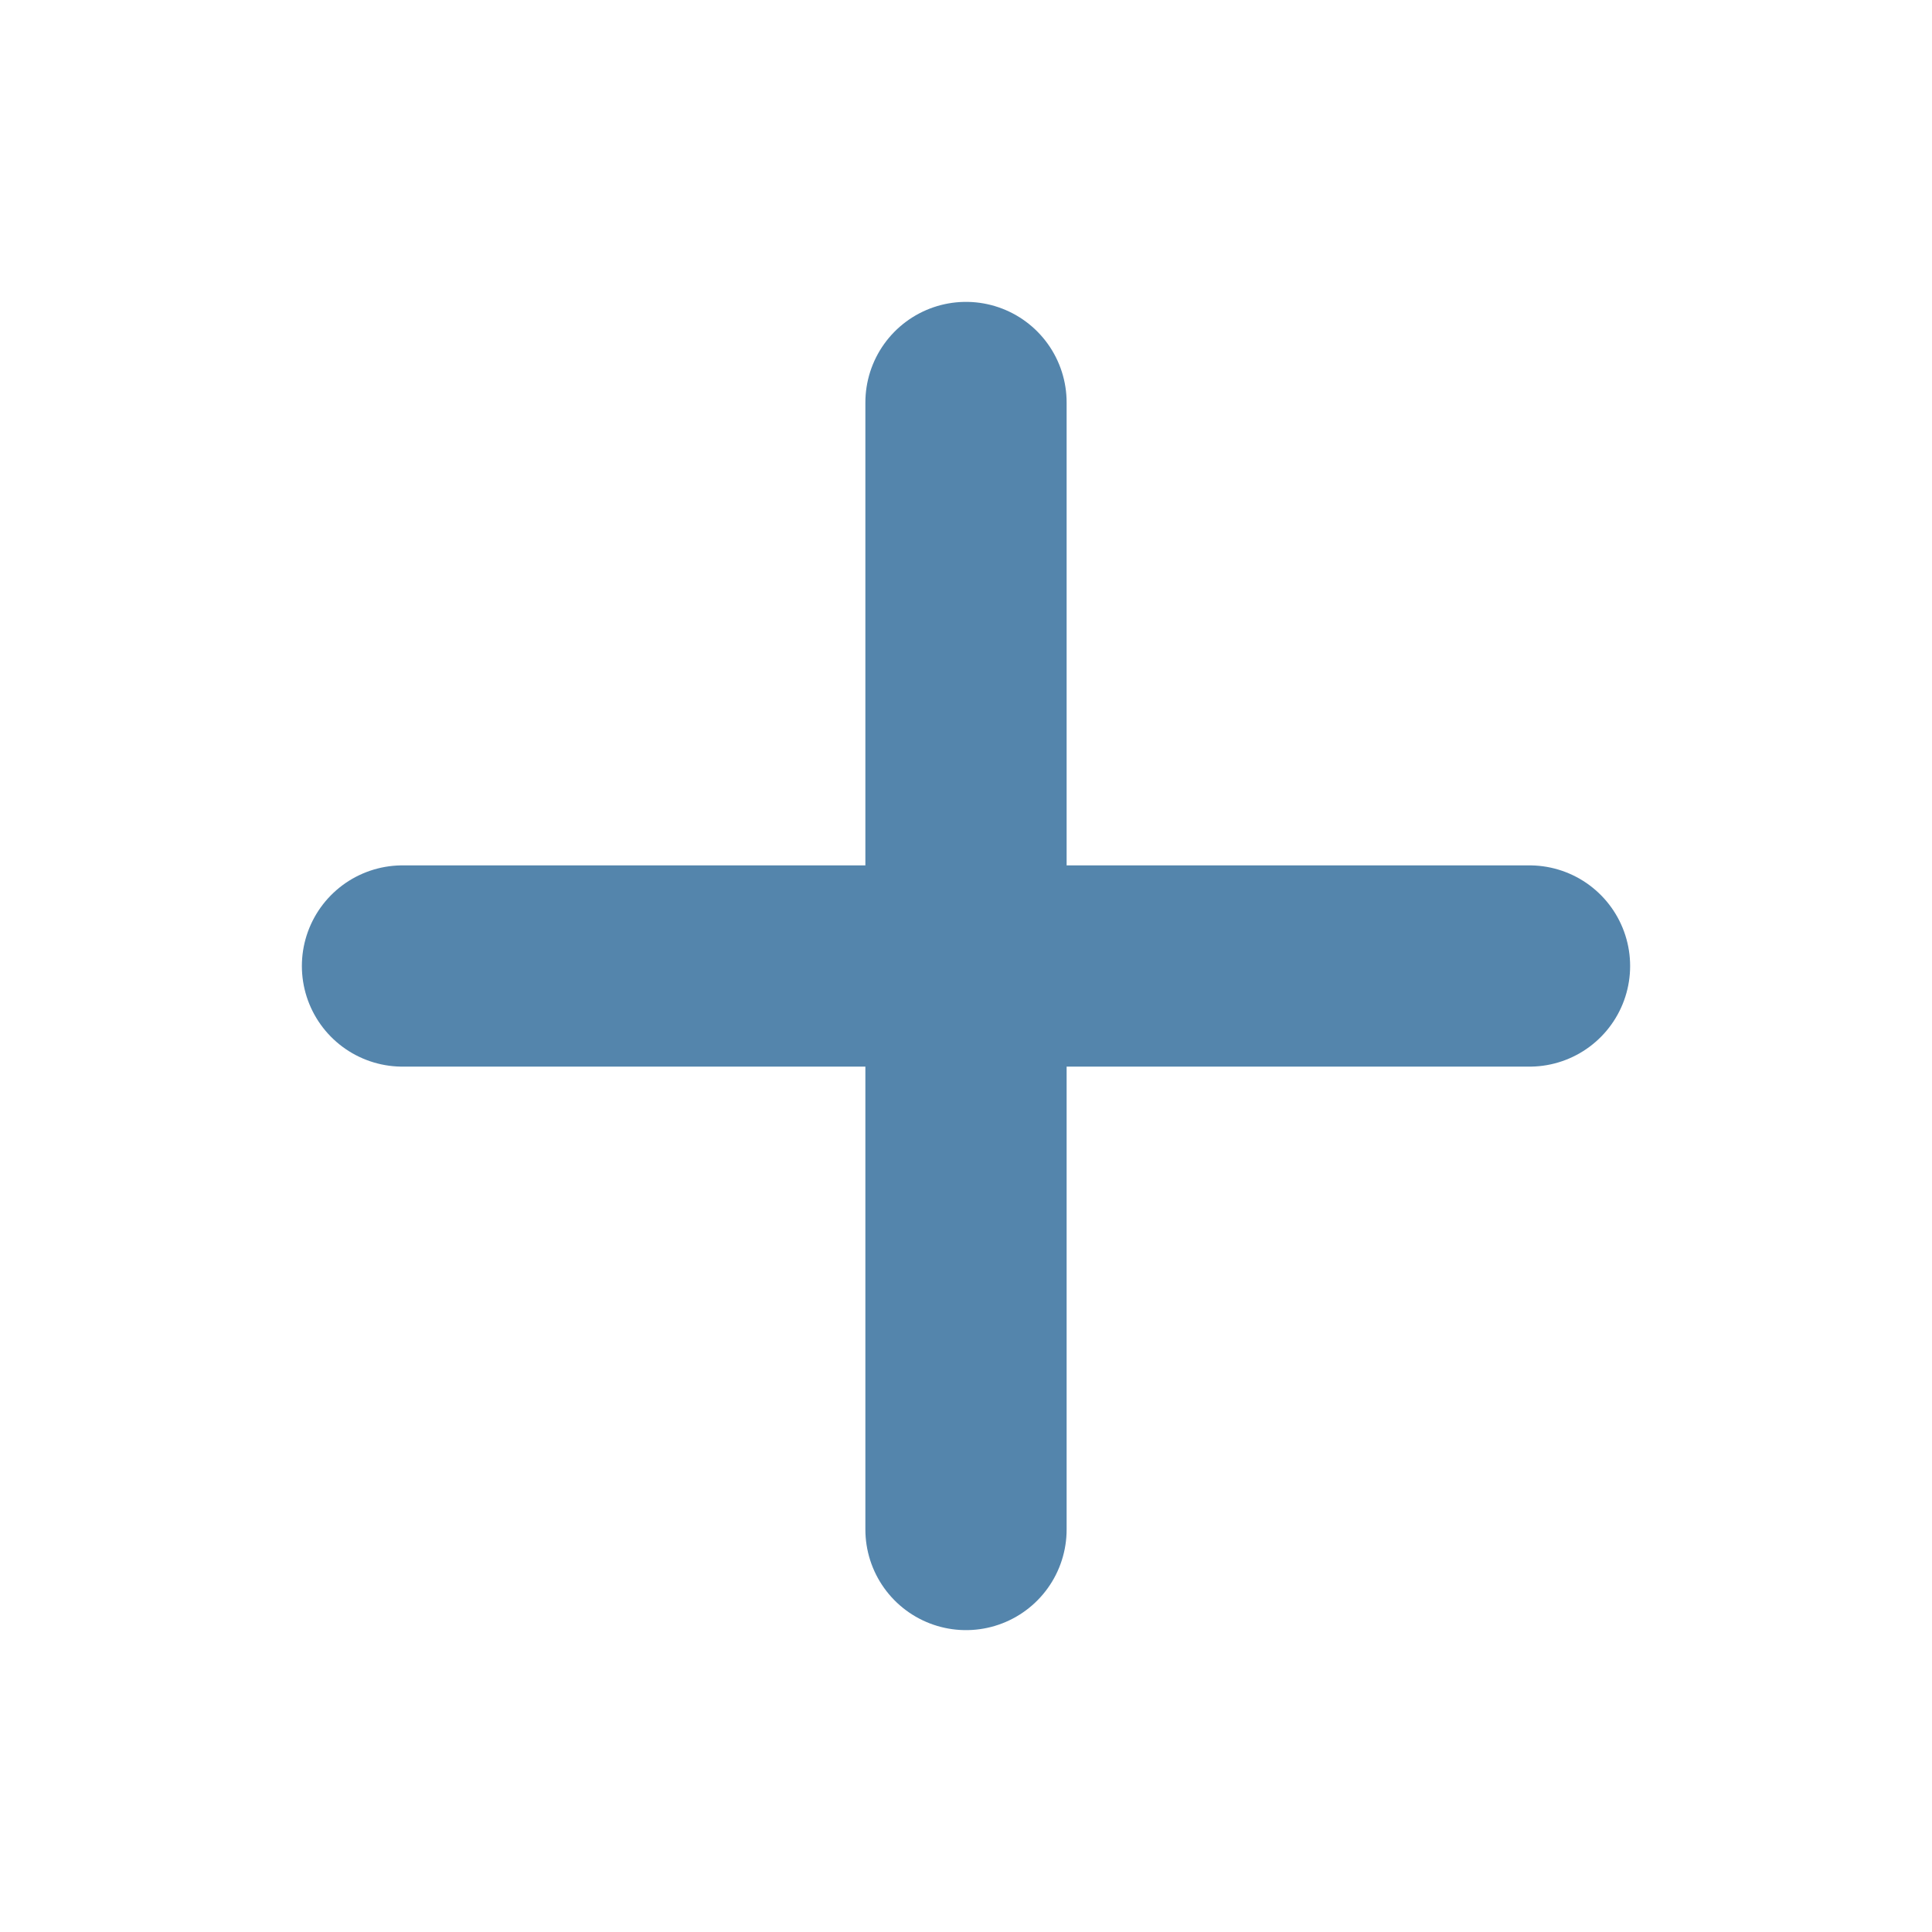
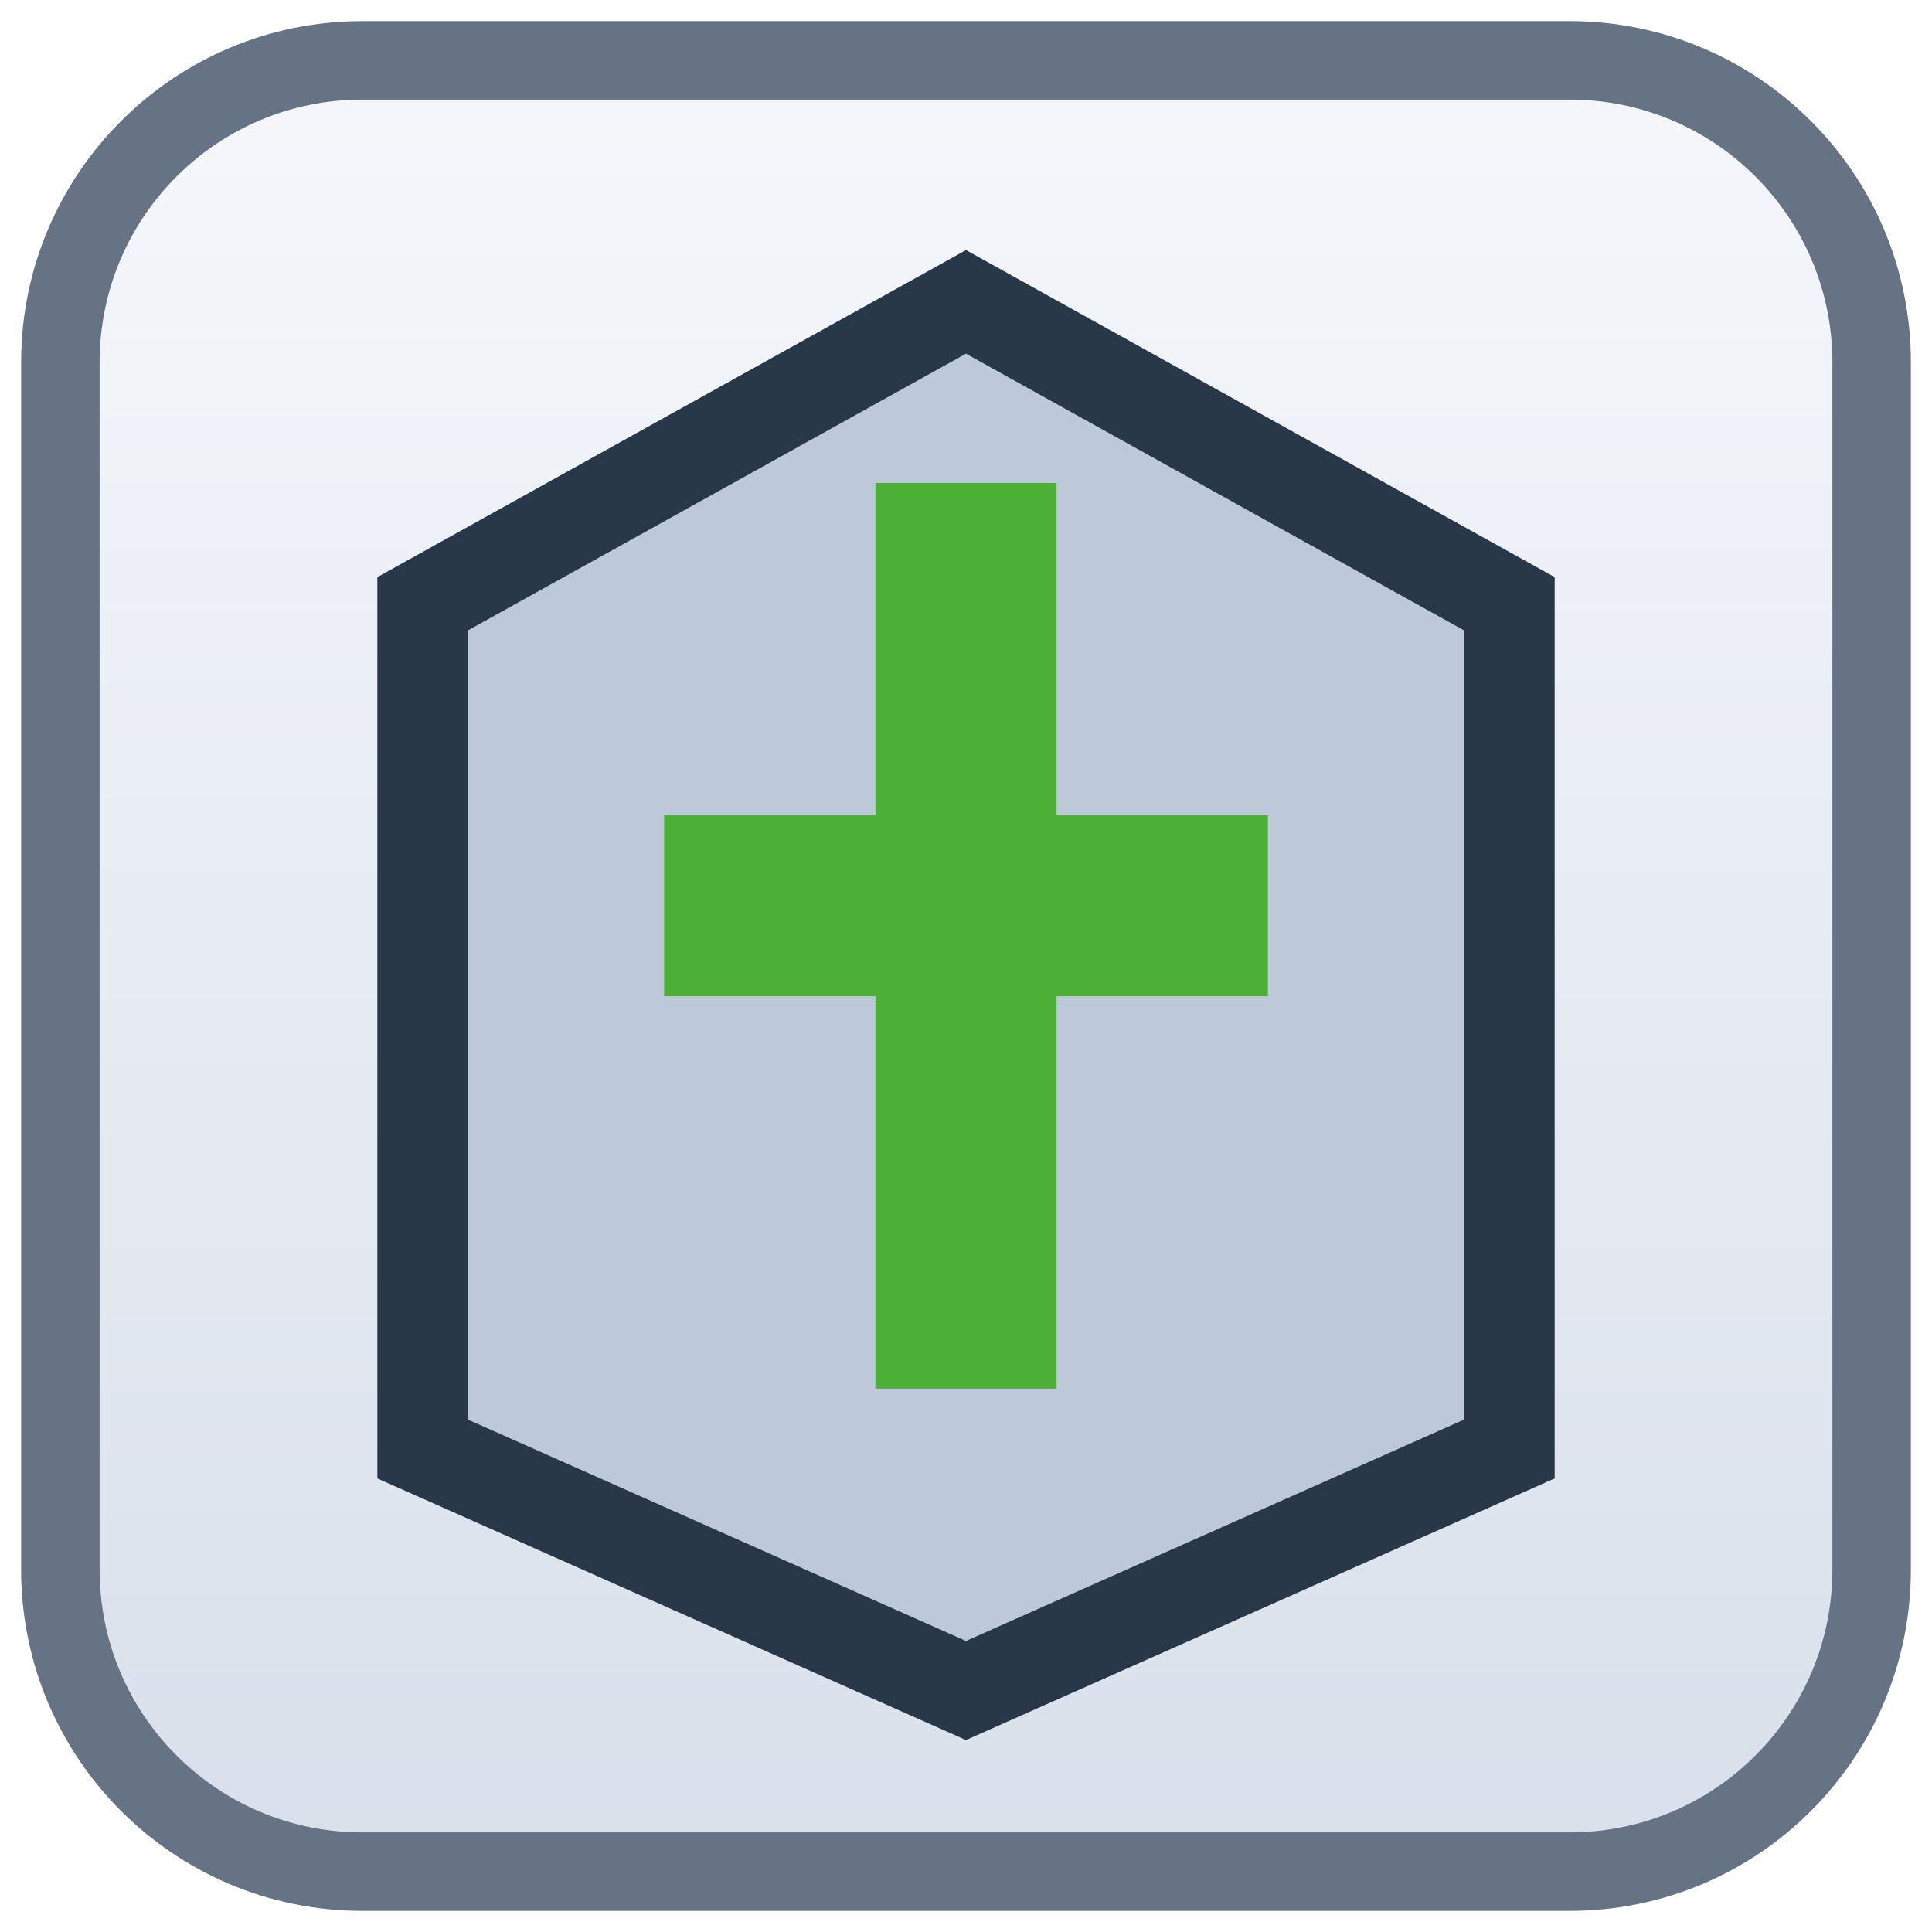
- <svg xmlns="http://www.w3.org/2000/svg" width="24" height="24" viewBox="0 0 24 24">
-   <path d="M5 12h14M12 5v14" fill="none" stroke="#5485ac" stroke-width="2.5" stroke-linecap="round" />
+ <svg xmlns="http://www.w3.org/2000/svg" width="32" height="32" viewBox="0 0 32 32">
+   <defs>
+     <linearGradient id="bg" x2="0" y2="1">
+       <stop stop-color="#f5f7fb" />
+       <stop offset="1" stop-color="#d9e0eb" />
+     </linearGradient>
+   </defs>
+   <rect x="1" y="1" width="30" height="30" rx="5" fill="url(#bg)" stroke="#657385" stroke-width="1.3" />
+   <path d="M7 10 16 5 25 10V24L16 28 7 24Z" fill="#bdc9d8" stroke="#293849" stroke-width="1.5" />
+   <path d="M16 8V23M11 15H21" stroke="#4caf36" stroke-width="3" />
</svg>
